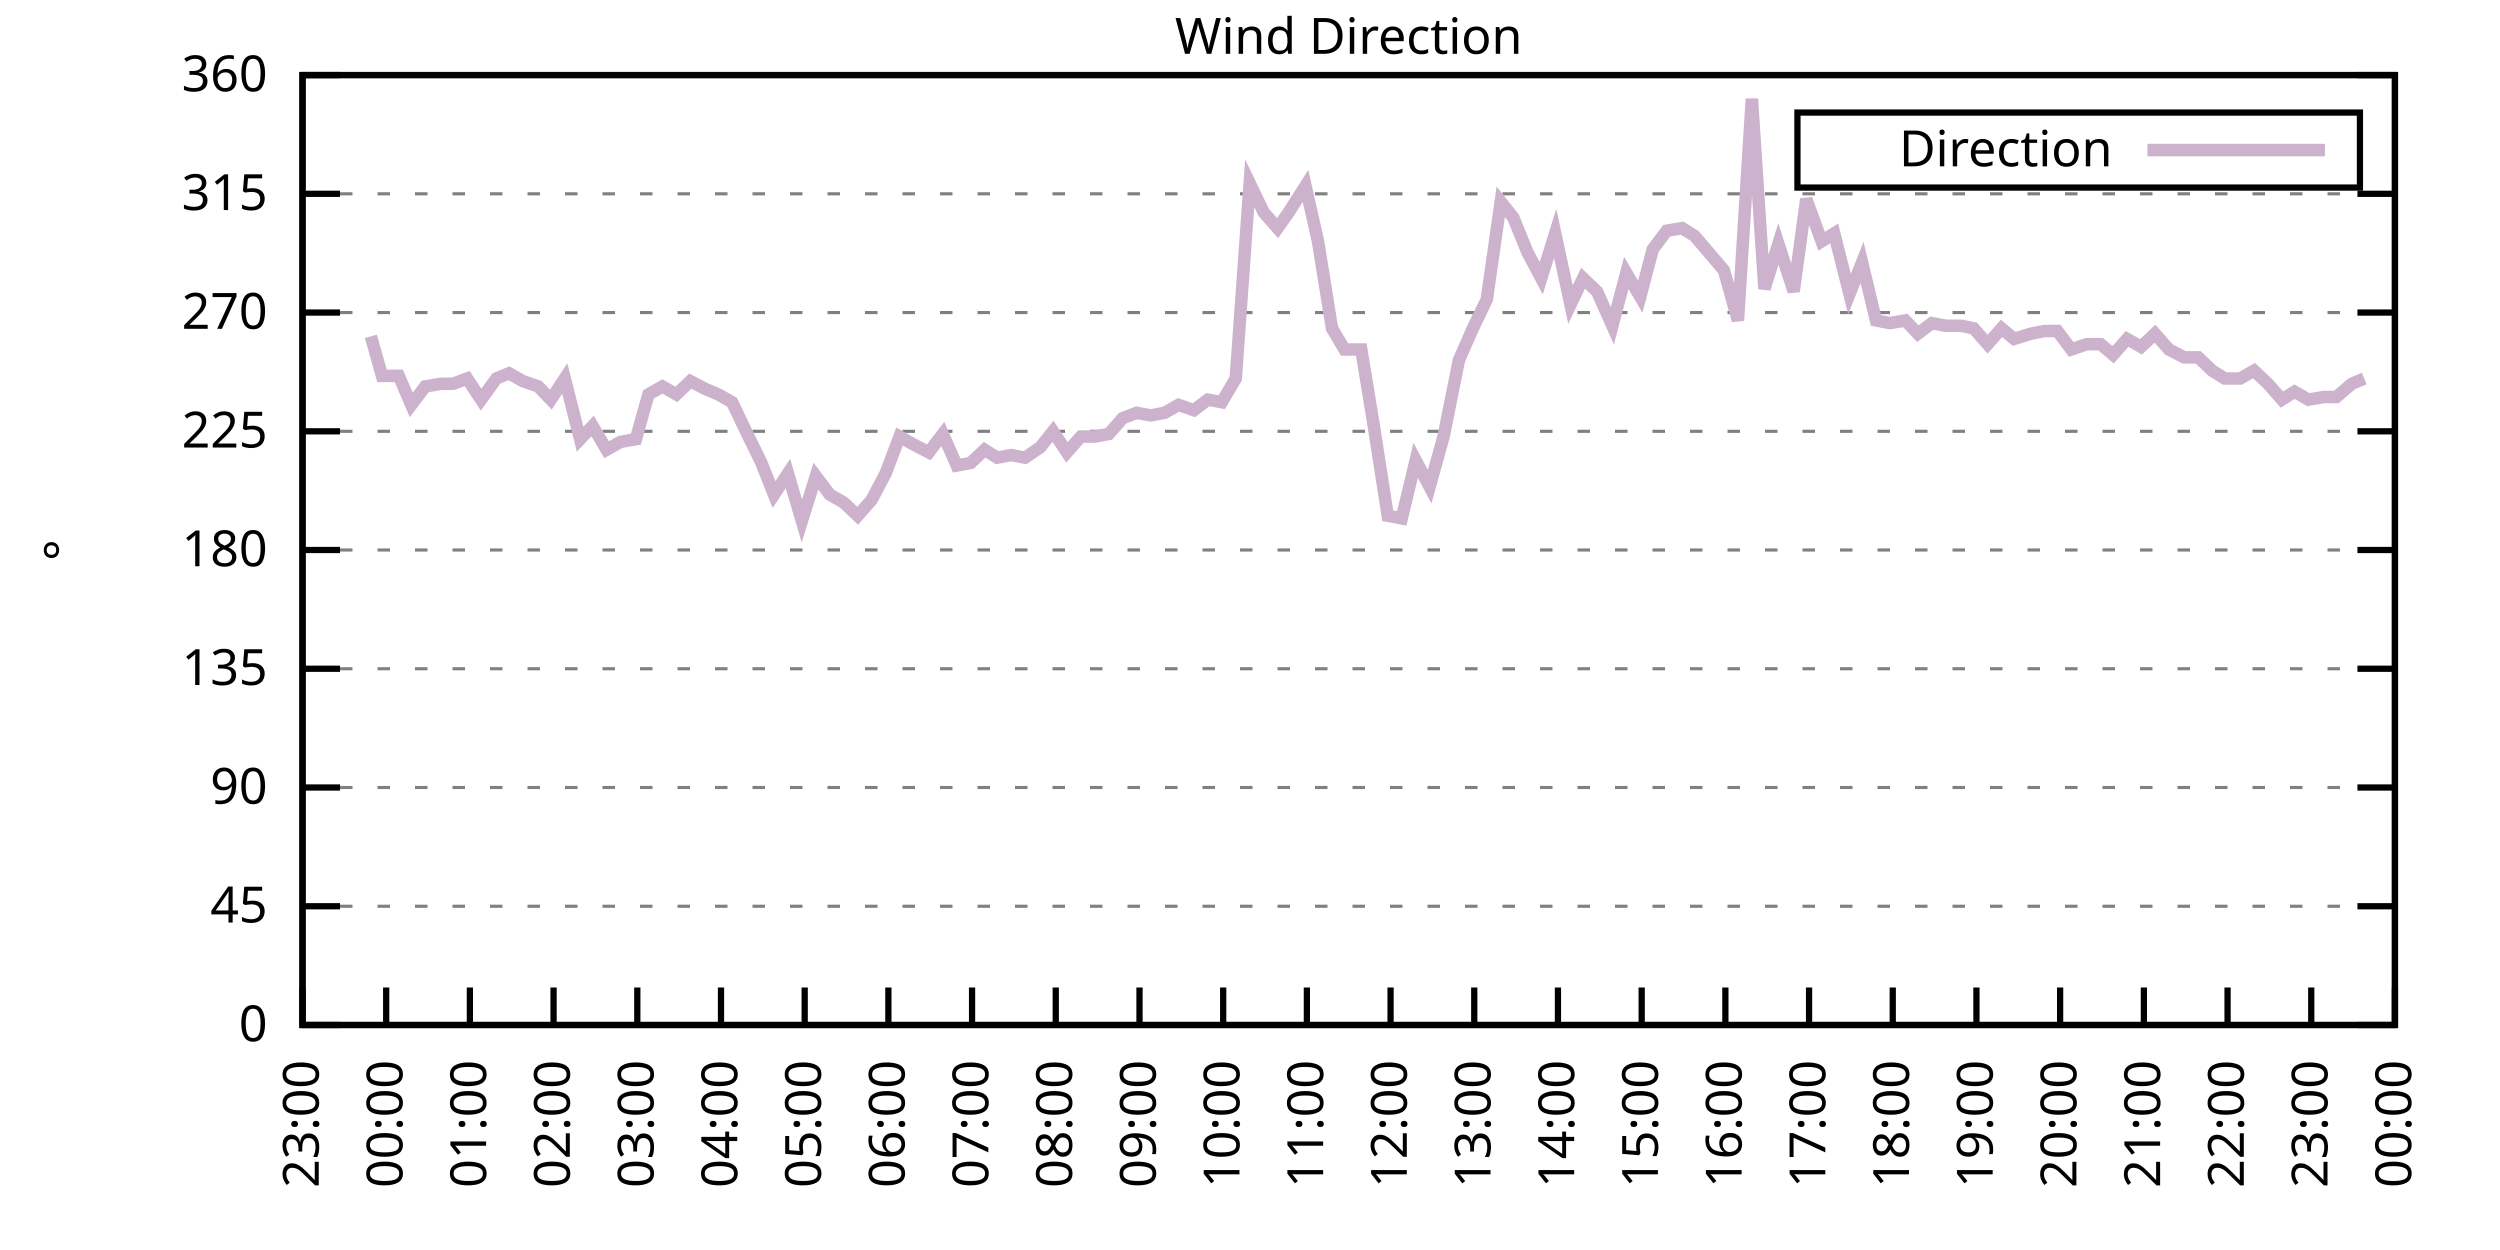
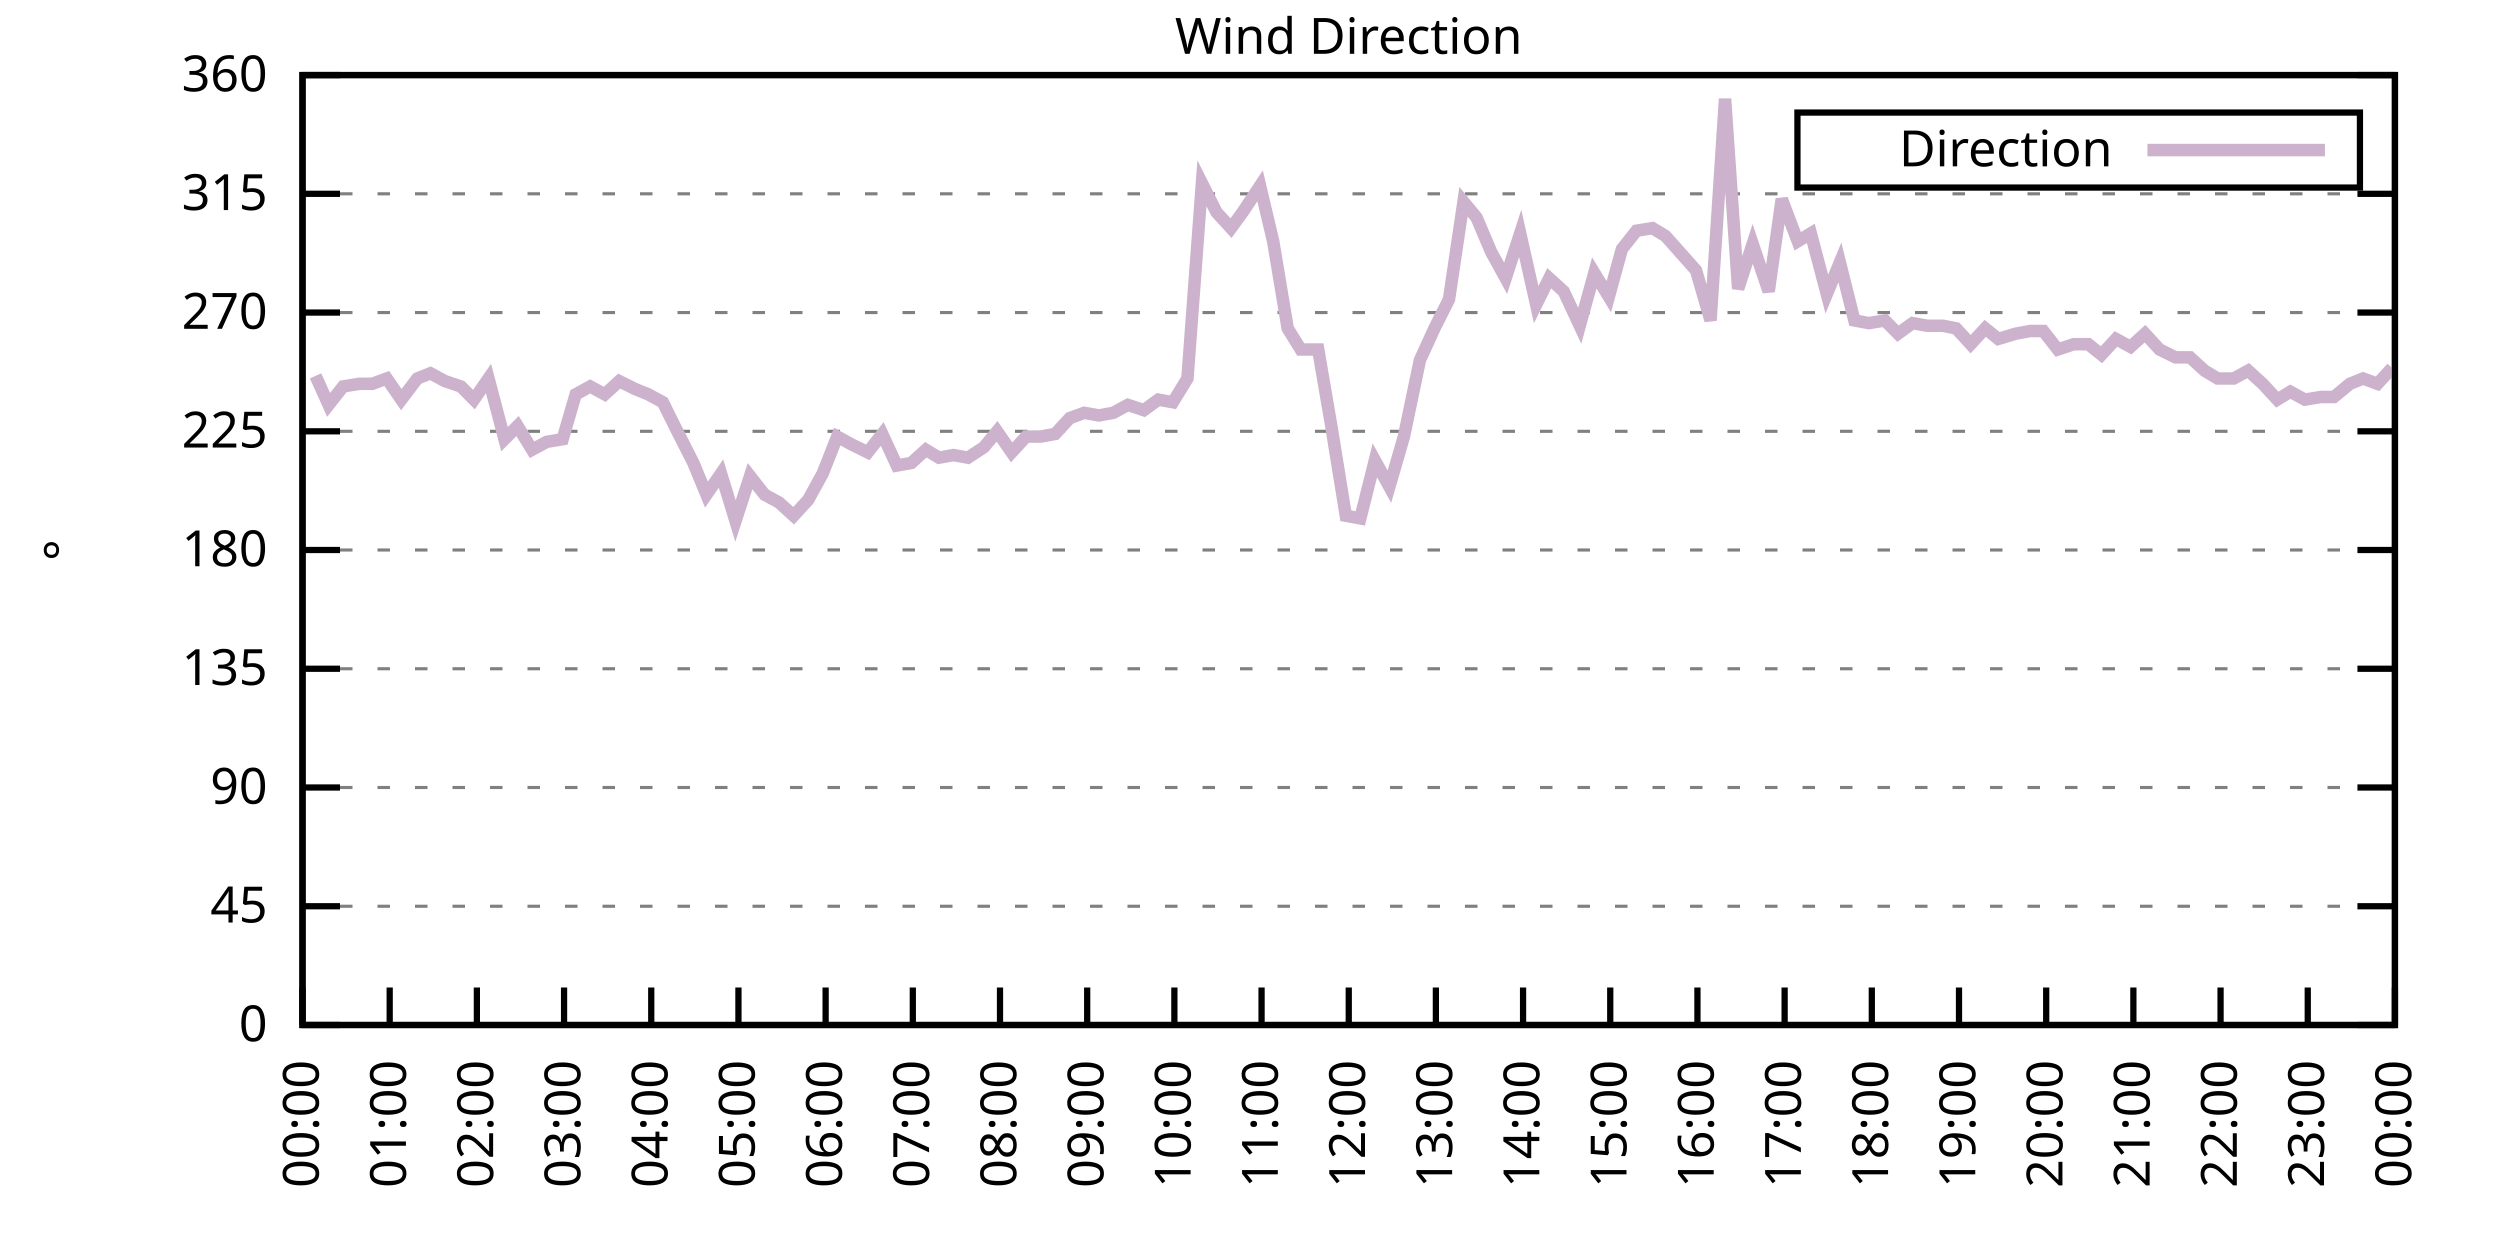
<svg xmlns="http://www.w3.org/2000/svg" xmlns:xlink="http://www.w3.org/1999/xlink" width="400" height="200" viewBox="0 0 400 200">
  <g id="gnuplot_canvas">
    <rect x="0" y="0" width="400" height="200" fill="none" />
    <defs>
      <circle id="gpDot" r="0.5" stroke-width="0.5" stroke="currentColor" />
      <path id="gpPt0" stroke-width="0.333" stroke="currentColor" d="M-1,0 h2 M0,-1 v2" />
      <path id="gpPt1" stroke-width="0.333" stroke="currentColor" d="M-1,-1 L1,1 M1,-1 L-1,1" />
      <path id="gpPt2" stroke-width="0.333" stroke="currentColor" d="M-1,0 L1,0 M0,-1 L0,1 M-1,-1 L1,1 M-1,1 L1,-1" />
      <rect id="gpPt3" stroke-width="0.333" stroke="currentColor" x="-1" y="-1" width="2" height="2" />
      <rect id="gpPt4" stroke-width="0.333" stroke="currentColor" fill="currentColor" x="-1" y="-1" width="2" height="2" />
      <circle id="gpPt5" stroke-width="0.333" stroke="currentColor" cx="0" cy="0" r="1" />
      <use xlink:href="#gpPt5" id="gpPt6" fill="currentColor" stroke="none" />
      <path id="gpPt7" stroke-width="0.333" stroke="currentColor" d="M0,-1.33 L-1.33,0.67 L1.33,0.67 z" />
      <use xlink:href="#gpPt7" id="gpPt8" fill="currentColor" stroke="none" />
      <use xlink:href="#gpPt7" id="gpPt9" stroke="currentColor" transform="rotate(180)" />
      <use xlink:href="#gpPt9" id="gpPt10" fill="currentColor" stroke="none" />
      <use xlink:href="#gpPt3" id="gpPt11" stroke="currentColor" transform="rotate(45)" />
      <use xlink:href="#gpPt11" id="gpPt12" fill="currentColor" stroke="none" />
      <path id="gpPt13" stroke-width="0.333" stroke="currentColor" d="M0,1.330 L1.265,0.411 L0.782,-1.067 L-0.782,-1.076 L-1.265,0.411 z" />
      <use xlink:href="#gpPt13" id="gpPt14" fill="currentColor" stroke="none" />
      <filter id="textbox" filterUnits="objectBoundingBox" x="0" y="0" height="1" width="1">
        <feFlood flood-color="white" flood-opacity="1" result="bgnd" />
        <feComposite in="SourceGraphic" in2="bgnd" operator="atop" />
      </filter>
      <filter id="greybox" filterUnits="objectBoundingBox" x="0" y="0" height="1" width="1">
        <feFlood flood-color="lightgrey" flood-opacity="1" result="grey" />
        <feComposite in="SourceGraphic" in2="grey" operator="atop" />
      </filter>
    </defs>
    <g fill="none" color="white" stroke="currentColor" stroke-width="1.00" stroke-linecap="butt" stroke-linejoin="miter">
</g>
    <g fill="none" color="black" stroke="currentColor" stroke-width="1.00" stroke-linecap="butt" stroke-linejoin="miter">
      <g stroke="none" shape-rendering="crispEdges">
        <polygon fill="rgb(255, 255, 255)" points="48.40,164.00 383.18,164.00 383.18,12.02 48.40,12.02 " />
      </g>
    </g>
    <g fill="none" color="black" stroke="currentColor" stroke-width="1.00" stroke-linecap="butt" stroke-linejoin="miter">
</g>
    <g fill="none" color="black" stroke="black" stroke-width="0.50" stroke-linecap="butt" stroke-linejoin="miter">
</g>
    <g fill="none" color="gray" stroke="currentColor" stroke-width="0.50" stroke-linecap="butt" stroke-linejoin="miter">
      <path stroke="gray" stroke-dasharray="2,4" class="gridline" d="M48.40,164.00 L383.19,164.00  " />
    </g>
    <g fill="none" color="gray" stroke="gray" stroke-width="1.00" stroke-linecap="butt" stroke-linejoin="miter">
</g>
    <g fill="none" color="black" stroke="currentColor" stroke-width="1.00" stroke-linecap="butt" stroke-linejoin="miter">
      <path stroke="black" d="M48.40,164.00 L54.40,164.00 M383.19,164.00 L377.19,164.00  " />
      <g transform="translate(42.80,166.60)" stroke="none" fill="black" font-family="Sans" font-size="8.00" text-anchor="end">
        <text>
          <tspan font-family="Sans"> 0</tspan>
        </text>
      </g>
    </g>
    <g fill="none" color="black" stroke="currentColor" stroke-width="1.00" stroke-linecap="butt" stroke-linejoin="miter">
</g>
    <g fill="none" color="black" stroke="black" stroke-width="0.50" stroke-linecap="butt" stroke-linejoin="miter">
</g>
    <g fill="none" color="gray" stroke="currentColor" stroke-width="0.50" stroke-linecap="butt" stroke-linejoin="miter">
      <path stroke="gray" stroke-dasharray="2,4" class="gridline" d="M48.40,145.00 L383.19,145.00  " />
    </g>
    <g fill="none" color="gray" stroke="gray" stroke-width="1.00" stroke-linecap="butt" stroke-linejoin="miter">
</g>
    <g fill="none" color="black" stroke="currentColor" stroke-width="1.00" stroke-linecap="butt" stroke-linejoin="miter">
      <path stroke="black" d="M48.40,145.00 L54.40,145.00 M383.19,145.00 L377.19,145.00  " />
      <g transform="translate(42.80,147.60)" stroke="none" fill="black" font-family="Sans" font-size="8.00" text-anchor="end">
        <text>
          <tspan font-family="Sans"> 45</tspan>
        </text>
      </g>
    </g>
    <g fill="none" color="black" stroke="currentColor" stroke-width="1.00" stroke-linecap="butt" stroke-linejoin="miter">
</g>
    <g fill="none" color="black" stroke="black" stroke-width="0.50" stroke-linecap="butt" stroke-linejoin="miter">
</g>
    <g fill="none" color="gray" stroke="currentColor" stroke-width="0.50" stroke-linecap="butt" stroke-linejoin="miter">
      <path stroke="gray" stroke-dasharray="2,4" class="gridline" d="M48.40,126.00 L383.19,126.00  " />
    </g>
    <g fill="none" color="gray" stroke="gray" stroke-width="1.00" stroke-linecap="butt" stroke-linejoin="miter">
</g>
    <g fill="none" color="black" stroke="currentColor" stroke-width="1.00" stroke-linecap="butt" stroke-linejoin="miter">
      <path stroke="black" d="M48.40,126.00 L54.40,126.00 M383.19,126.00 L377.19,126.00  " />
      <g transform="translate(42.80,128.60)" stroke="none" fill="black" font-family="Sans" font-size="8.00" text-anchor="end">
        <text>
          <tspan font-family="Sans"> 90</tspan>
        </text>
      </g>
    </g>
    <g fill="none" color="black" stroke="currentColor" stroke-width="1.00" stroke-linecap="butt" stroke-linejoin="miter">
</g>
    <g fill="none" color="black" stroke="black" stroke-width="0.50" stroke-linecap="butt" stroke-linejoin="miter">
</g>
    <g fill="none" color="gray" stroke="currentColor" stroke-width="0.50" stroke-linecap="butt" stroke-linejoin="miter">
      <path stroke="gray" stroke-dasharray="2,4" class="gridline" d="M48.40,107.00 L383.19,107.00  " />
    </g>
    <g fill="none" color="gray" stroke="gray" stroke-width="1.00" stroke-linecap="butt" stroke-linejoin="miter">
</g>
    <g fill="none" color="black" stroke="currentColor" stroke-width="1.00" stroke-linecap="butt" stroke-linejoin="miter">
      <path stroke="black" d="M48.40,107.00 L54.40,107.00 M383.19,107.00 L377.19,107.00  " />
      <g transform="translate(42.80,109.60)" stroke="none" fill="black" font-family="Sans" font-size="8.00" text-anchor="end">
        <text>
          <tspan font-family="Sans"> 135</tspan>
        </text>
      </g>
    </g>
    <g fill="none" color="black" stroke="currentColor" stroke-width="1.00" stroke-linecap="butt" stroke-linejoin="miter">
</g>
    <g fill="none" color="black" stroke="black" stroke-width="0.50" stroke-linecap="butt" stroke-linejoin="miter">
</g>
    <g fill="none" color="gray" stroke="currentColor" stroke-width="0.50" stroke-linecap="butt" stroke-linejoin="miter">
      <path stroke="gray" stroke-dasharray="2,4" class="gridline" d="M48.40,88.00 L383.19,88.00  " />
    </g>
    <g fill="none" color="gray" stroke="gray" stroke-width="1.00" stroke-linecap="butt" stroke-linejoin="miter">
</g>
    <g fill="none" color="black" stroke="currentColor" stroke-width="1.00" stroke-linecap="butt" stroke-linejoin="miter">
      <path stroke="black" d="M48.40,88.00 L54.40,88.00 M383.19,88.00 L377.19,88.00  " />
      <g transform="translate(42.80,90.60)" stroke="none" fill="black" font-family="Sans" font-size="8.00" text-anchor="end">
        <text>
          <tspan font-family="Sans"> 180</tspan>
        </text>
      </g>
    </g>
    <g fill="none" color="black" stroke="currentColor" stroke-width="1.00" stroke-linecap="butt" stroke-linejoin="miter">
</g>
    <g fill="none" color="black" stroke="black" stroke-width="0.50" stroke-linecap="butt" stroke-linejoin="miter">
</g>
    <g fill="none" color="gray" stroke="currentColor" stroke-width="0.50" stroke-linecap="butt" stroke-linejoin="miter">
      <path stroke="gray" stroke-dasharray="2,4" class="gridline" d="M48.40,69.01 L383.19,69.01  " />
    </g>
    <g fill="none" color="gray" stroke="gray" stroke-width="1.00" stroke-linecap="butt" stroke-linejoin="miter">
</g>
    <g fill="none" color="black" stroke="currentColor" stroke-width="1.00" stroke-linecap="butt" stroke-linejoin="miter">
      <path stroke="black" d="M48.40,69.01 L54.40,69.01 M383.19,69.01 L377.19,69.01  " />
      <g transform="translate(42.80,71.61)" stroke="none" fill="black" font-family="Sans" font-size="8.00" text-anchor="end">
        <text>
          <tspan font-family="Sans"> 225</tspan>
        </text>
      </g>
    </g>
    <g fill="none" color="black" stroke="currentColor" stroke-width="1.00" stroke-linecap="butt" stroke-linejoin="miter">
</g>
    <g fill="none" color="black" stroke="black" stroke-width="0.50" stroke-linecap="butt" stroke-linejoin="miter">
</g>
    <g fill="none" color="gray" stroke="currentColor" stroke-width="0.50" stroke-linecap="butt" stroke-linejoin="miter">
      <path stroke="gray" stroke-dasharray="2,4" class="gridline" d="M48.40,50.01 L383.19,50.01  " />
    </g>
    <g fill="none" color="gray" stroke="gray" stroke-width="1.00" stroke-linecap="butt" stroke-linejoin="miter">
</g>
    <g fill="none" color="black" stroke="currentColor" stroke-width="1.00" stroke-linecap="butt" stroke-linejoin="miter">
      <path stroke="black" d="M48.40,50.01 L54.40,50.01 M383.19,50.01 L377.19,50.01  " />
      <g transform="translate(42.80,52.61)" stroke="none" fill="black" font-family="Sans" font-size="8.00" text-anchor="end">
        <text>
          <tspan font-family="Sans"> 270</tspan>
        </text>
      </g>
    </g>
    <g fill="none" color="black" stroke="currentColor" stroke-width="1.00" stroke-linecap="butt" stroke-linejoin="miter">
</g>
    <g fill="none" color="black" stroke="black" stroke-width="0.50" stroke-linecap="butt" stroke-linejoin="miter">
</g>
    <g fill="none" color="gray" stroke="currentColor" stroke-width="0.50" stroke-linecap="butt" stroke-linejoin="miter">
      <path stroke="gray" stroke-dasharray="2,4" class="gridline" d="M48.40,31.01 L383.19,31.01  " />
    </g>
    <g fill="none" color="gray" stroke="gray" stroke-width="1.00" stroke-linecap="butt" stroke-linejoin="miter">
</g>
    <g fill="none" color="black" stroke="currentColor" stroke-width="1.00" stroke-linecap="butt" stroke-linejoin="miter">
      <path stroke="black" d="M48.40,31.01 L54.40,31.01 M383.19,31.01 L377.19,31.01  " />
      <g transform="translate(42.80,33.61)" stroke="none" fill="black" font-family="Sans" font-size="8.00" text-anchor="end">
        <text>
          <tspan font-family="Sans"> 315</tspan>
        </text>
      </g>
    </g>
    <g fill="none" color="black" stroke="currentColor" stroke-width="1.00" stroke-linecap="butt" stroke-linejoin="miter">
</g>
    <g fill="none" color="black" stroke="black" stroke-width="0.50" stroke-linecap="butt" stroke-linejoin="miter">
</g>
    <g fill="none" color="gray" stroke="currentColor" stroke-width="0.50" stroke-linecap="butt" stroke-linejoin="miter">
      <path stroke="gray" stroke-dasharray="2,4" class="gridline" d="M48.40,12.01 L383.19,12.01  " />
    </g>
    <g fill="none" color="gray" stroke="gray" stroke-width="1.00" stroke-linecap="butt" stroke-linejoin="miter">
</g>
    <g fill="none" color="black" stroke="currentColor" stroke-width="1.00" stroke-linecap="butt" stroke-linejoin="miter">
      <path stroke="black" d="M48.40,12.01 L54.40,12.01 M383.19,12.01 L377.19,12.01  " />
      <g transform="translate(42.80,14.61)" stroke="none" fill="black" font-family="Sans" font-size="8.00" text-anchor="end">
        <text>
          <tspan font-family="Sans"> 360</tspan>
        </text>
      </g>
    </g>
    <g fill="none" color="black" stroke="currentColor" stroke-width="1.00" stroke-linecap="butt" stroke-linejoin="miter">
      <path stroke="black" d="M48.40,164.00 L48.40,158.00  " />
      <g transform="translate(51.00,169.60) rotate(270.00)" stroke="none" fill="black" font-family="Sans" font-size="8.00" text-anchor="end">
        <text>
-           <tspan font-family="Sans">23:00</tspan>
-         </text>
-       </g>
-     </g>
-     <g fill="none" color="black" stroke="currentColor" stroke-width="1.00" stroke-linecap="butt" stroke-linejoin="miter">
-       <path stroke="black" d="M61.79,164.00 L61.79,158.00  " />
-       <g transform="translate(64.39,169.60) rotate(270.00)" stroke="none" fill="black" font-family="Sans" font-size="8.00" text-anchor="end">
-         <text>
          <tspan font-family="Sans">00:00</tspan>
        </text>
      </g>
    </g>
    <g fill="none" color="black" stroke="currentColor" stroke-width="1.00" stroke-linecap="butt" stroke-linejoin="miter">
-       <path stroke="black" d="M75.18,164.00 L75.18,158.00  " />
-       <g transform="translate(77.78,169.60) rotate(270.00)" stroke="none" fill="black" font-family="Sans" font-size="8.00" text-anchor="end">
+       <path stroke="black" d="M62.35,164.00 L62.35,158.00  " />
+       <g transform="translate(64.95,169.60) rotate(270.00)" stroke="none" fill="black" font-family="Sans" font-size="8.00" text-anchor="end">
        <text>
          <tspan font-family="Sans">01:00</tspan>
        </text>
      </g>
    </g>
    <g fill="none" color="black" stroke="currentColor" stroke-width="1.00" stroke-linecap="butt" stroke-linejoin="miter">
-       <path stroke="black" d="M88.57,164.00 L88.57,158.00  " />
-       <g transform="translate(91.17,169.60) rotate(270.00)" stroke="none" fill="black" font-family="Sans" font-size="8.00" text-anchor="end">
+       <path stroke="black" d="M76.30,164.00 L76.30,158.00  " />
+       <g transform="translate(78.90,169.60) rotate(270.00)" stroke="none" fill="black" font-family="Sans" font-size="8.00" text-anchor="end">
        <text>
          <tspan font-family="Sans">02:00</tspan>
        </text>
      </g>
    </g>
    <g fill="none" color="black" stroke="currentColor" stroke-width="1.00" stroke-linecap="butt" stroke-linejoin="miter">
-       <path stroke="black" d="M101.97,164.00 L101.97,158.00  " />
-       <g transform="translate(104.57,169.60) rotate(270.00)" stroke="none" fill="black" font-family="Sans" font-size="8.00" text-anchor="end">
+       <path stroke="black" d="M90.25,164.00 L90.25,158.00  " />
+       <g transform="translate(92.85,169.60) rotate(270.00)" stroke="none" fill="black" font-family="Sans" font-size="8.00" text-anchor="end">
        <text>
          <tspan font-family="Sans">03:00</tspan>
        </text>
      </g>
    </g>
    <g fill="none" color="black" stroke="currentColor" stroke-width="1.00" stroke-linecap="butt" stroke-linejoin="miter">
-       <path stroke="black" d="M115.36,164.00 L115.36,158.00  " />
-       <g transform="translate(117.96,169.60) rotate(270.00)" stroke="none" fill="black" font-family="Sans" font-size="8.00" text-anchor="end">
+       <path stroke="black" d="M104.20,164.00 L104.20,158.00  " />
+       <g transform="translate(106.80,169.60) rotate(270.00)" stroke="none" fill="black" font-family="Sans" font-size="8.00" text-anchor="end">
        <text>
          <tspan font-family="Sans">04:00</tspan>
        </text>
      </g>
    </g>
    <g fill="none" color="black" stroke="currentColor" stroke-width="1.00" stroke-linecap="butt" stroke-linejoin="miter">
-       <path stroke="black" d="M128.75,164.00 L128.75,158.00  " />
-       <g transform="translate(131.35,169.60) rotate(270.00)" stroke="none" fill="black" font-family="Sans" font-size="8.00" text-anchor="end">
+       <path stroke="black" d="M118.15,164.00 L118.15,158.00  " />
+       <g transform="translate(120.75,169.60) rotate(270.00)" stroke="none" fill="black" font-family="Sans" font-size="8.00" text-anchor="end">
        <text>
          <tspan font-family="Sans">05:00</tspan>
        </text>
      </g>
    </g>
    <g fill="none" color="black" stroke="currentColor" stroke-width="1.00" stroke-linecap="butt" stroke-linejoin="miter">
-       <path stroke="black" d="M142.14,164.00 L142.14,158.00  " />
-       <g transform="translate(144.74,169.60) rotate(270.00)" stroke="none" fill="black" font-family="Sans" font-size="8.00" text-anchor="end">
+       <path stroke="black" d="M132.10,164.00 L132.10,158.00  " />
+       <g transform="translate(134.70,169.60) rotate(270.00)" stroke="none" fill="black" font-family="Sans" font-size="8.00" text-anchor="end">
        <text>
          <tspan font-family="Sans">06:00</tspan>
        </text>
      </g>
    </g>
    <g fill="none" color="black" stroke="currentColor" stroke-width="1.00" stroke-linecap="butt" stroke-linejoin="miter">
-       <path stroke="black" d="M155.53,164.00 L155.53,158.00  " />
-       <g transform="translate(158.13,169.60) rotate(270.00)" stroke="none" fill="black" font-family="Sans" font-size="8.00" text-anchor="end">
+       <path stroke="black" d="M146.05,164.00 L146.05,158.00  " />
+       <g transform="translate(148.65,169.60) rotate(270.00)" stroke="none" fill="black" font-family="Sans" font-size="8.00" text-anchor="end">
        <text>
          <tspan font-family="Sans">07:00</tspan>
        </text>
      </g>
    </g>
    <g fill="none" color="black" stroke="currentColor" stroke-width="1.00" stroke-linecap="butt" stroke-linejoin="miter">
-       <path stroke="black" d="M168.92,164.00 L168.92,158.00  " />
-       <g transform="translate(171.52,169.60) rotate(270.00)" stroke="none" fill="black" font-family="Sans" font-size="8.00" text-anchor="end">
+       <path stroke="black" d="M160.00,164.00 L160.00,158.00  " />
+       <g transform="translate(162.60,169.60) rotate(270.00)" stroke="none" fill="black" font-family="Sans" font-size="8.00" text-anchor="end">
        <text>
          <tspan font-family="Sans">08:00</tspan>
        </text>
      </g>
    </g>
    <g fill="none" color="black" stroke="currentColor" stroke-width="1.00" stroke-linecap="butt" stroke-linejoin="miter">
-       <path stroke="black" d="M182.32,164.00 L182.32,158.00  " />
-       <g transform="translate(184.92,169.60) rotate(270.00)" stroke="none" fill="black" font-family="Sans" font-size="8.00" text-anchor="end">
+       <path stroke="black" d="M173.95,164.00 L173.95,158.00  " />
+       <g transform="translate(176.55,169.60) rotate(270.00)" stroke="none" fill="black" font-family="Sans" font-size="8.00" text-anchor="end">
        <text>
          <tspan font-family="Sans">09:00</tspan>
        </text>
      </g>
    </g>
    <g fill="none" color="black" stroke="currentColor" stroke-width="1.00" stroke-linecap="butt" stroke-linejoin="miter">
-       <path stroke="black" d="M195.71,164.00 L195.71,158.00  " />
-       <g transform="translate(198.31,169.60) rotate(270.00)" stroke="none" fill="black" font-family="Sans" font-size="8.00" text-anchor="end">
+       <path stroke="black" d="M187.90,164.00 L187.90,158.00  " />
+       <g transform="translate(190.50,169.60) rotate(270.00)" stroke="none" fill="black" font-family="Sans" font-size="8.00" text-anchor="end">
        <text>
          <tspan font-family="Sans">10:00</tspan>
        </text>
      </g>
    </g>
    <g fill="none" color="black" stroke="currentColor" stroke-width="1.00" stroke-linecap="butt" stroke-linejoin="miter">
-       <path stroke="black" d="M209.10,164.00 L209.10,158.00  " />
-       <g transform="translate(211.70,169.60) rotate(270.00)" stroke="none" fill="black" font-family="Sans" font-size="8.00" text-anchor="end">
+       <path stroke="black" d="M201.85,164.00 L201.85,158.00  " />
+       <g transform="translate(204.45,169.60) rotate(270.00)" stroke="none" fill="black" font-family="Sans" font-size="8.00" text-anchor="end">
        <text>
          <tspan font-family="Sans">11:00</tspan>
        </text>
      </g>
    </g>
    <g fill="none" color="black" stroke="currentColor" stroke-width="1.00" stroke-linecap="butt" stroke-linejoin="miter">
-       <path stroke="black" d="M222.49,164.00 L222.49,158.00  " />
-       <g transform="translate(225.09,169.60) rotate(270.00)" stroke="none" fill="black" font-family="Sans" font-size="8.00" text-anchor="end">
+       <path stroke="black" d="M215.80,164.00 L215.80,158.00  " />
+       <g transform="translate(218.40,169.60) rotate(270.00)" stroke="none" fill="black" font-family="Sans" font-size="8.00" text-anchor="end">
        <text>
          <tspan font-family="Sans">12:00</tspan>
        </text>
      </g>
    </g>
    <g fill="none" color="black" stroke="currentColor" stroke-width="1.00" stroke-linecap="butt" stroke-linejoin="miter">
-       <path stroke="black" d="M235.88,164.00 L235.88,158.00  " />
-       <g transform="translate(238.48,169.60) rotate(270.00)" stroke="none" fill="black" font-family="Sans" font-size="8.00" text-anchor="end">
+       <path stroke="black" d="M229.74,164.00 L229.74,158.00  " />
+       <g transform="translate(232.34,169.60) rotate(270.00)" stroke="none" fill="black" font-family="Sans" font-size="8.00" text-anchor="end">
        <text>
          <tspan font-family="Sans">13:00</tspan>
        </text>
      </g>
    </g>
    <g fill="none" color="black" stroke="currentColor" stroke-width="1.00" stroke-linecap="butt" stroke-linejoin="miter">
-       <path stroke="black" d="M249.27,164.00 L249.27,158.00  " />
-       <g transform="translate(251.87,169.60) rotate(270.00)" stroke="none" fill="black" font-family="Sans" font-size="8.00" text-anchor="end">
+       <path stroke="black" d="M243.69,164.00 L243.69,158.00  " />
+       <g transform="translate(246.29,169.60) rotate(270.00)" stroke="none" fill="black" font-family="Sans" font-size="8.00" text-anchor="end">
        <text>
          <tspan font-family="Sans">14:00</tspan>
        </text>
      </g>
    </g>
    <g fill="none" color="black" stroke="currentColor" stroke-width="1.00" stroke-linecap="butt" stroke-linejoin="miter">
-       <path stroke="black" d="M262.67,164.00 L262.67,158.00  " />
-       <g transform="translate(265.27,169.60) rotate(270.00)" stroke="none" fill="black" font-family="Sans" font-size="8.00" text-anchor="end">
+       <path stroke="black" d="M257.64,164.00 L257.64,158.00  " />
+       <g transform="translate(260.24,169.60) rotate(270.00)" stroke="none" fill="black" font-family="Sans" font-size="8.00" text-anchor="end">
        <text>
          <tspan font-family="Sans">15:00</tspan>
        </text>
      </g>
    </g>
    <g fill="none" color="black" stroke="currentColor" stroke-width="1.00" stroke-linecap="butt" stroke-linejoin="miter">
-       <path stroke="black" d="M276.06,164.00 L276.06,158.00  " />
-       <g transform="translate(278.66,169.60) rotate(270.00)" stroke="none" fill="black" font-family="Sans" font-size="8.00" text-anchor="end">
+       <path stroke="black" d="M271.59,164.00 L271.59,158.00  " />
+       <g transform="translate(274.19,169.60) rotate(270.00)" stroke="none" fill="black" font-family="Sans" font-size="8.00" text-anchor="end">
        <text>
          <tspan font-family="Sans">16:00</tspan>
        </text>
      </g>
    </g>
    <g fill="none" color="black" stroke="currentColor" stroke-width="1.00" stroke-linecap="butt" stroke-linejoin="miter">
-       <path stroke="black" d="M289.45,164.00 L289.45,158.00  " />
-       <g transform="translate(292.05,169.60) rotate(270.00)" stroke="none" fill="black" font-family="Sans" font-size="8.00" text-anchor="end">
+       <path stroke="black" d="M285.54,164.00 L285.54,158.00  " />
+       <g transform="translate(288.14,169.60) rotate(270.00)" stroke="none" fill="black" font-family="Sans" font-size="8.00" text-anchor="end">
        <text>
          <tspan font-family="Sans">17:00</tspan>
        </text>
      </g>
    </g>
    <g fill="none" color="black" stroke="currentColor" stroke-width="1.00" stroke-linecap="butt" stroke-linejoin="miter">
-       <path stroke="black" d="M302.84,164.00 L302.84,158.00  " />
-       <g transform="translate(305.44,169.60) rotate(270.00)" stroke="none" fill="black" font-family="Sans" font-size="8.00" text-anchor="end">
+       <path stroke="black" d="M299.49,164.00 L299.49,158.00  " />
+       <g transform="translate(302.09,169.60) rotate(270.00)" stroke="none" fill="black" font-family="Sans" font-size="8.00" text-anchor="end">
        <text>
          <tspan font-family="Sans">18:00</tspan>
        </text>
      </g>
    </g>
    <g fill="none" color="black" stroke="currentColor" stroke-width="1.00" stroke-linecap="butt" stroke-linejoin="miter">
-       <path stroke="black" d="M316.23,164.00 L316.23,158.00  " />
-       <g transform="translate(318.83,169.60) rotate(270.00)" stroke="none" fill="black" font-family="Sans" font-size="8.00" text-anchor="end">
+       <path stroke="black" d="M313.44,164.00 L313.44,158.00  " />
+       <g transform="translate(316.04,169.60) rotate(270.00)" stroke="none" fill="black" font-family="Sans" font-size="8.00" text-anchor="end">
        <text>
          <tspan font-family="Sans">19:00</tspan>
        </text>
      </g>
    </g>
    <g fill="none" color="black" stroke="currentColor" stroke-width="1.00" stroke-linecap="butt" stroke-linejoin="miter">
-       <path stroke="black" d="M329.62,164.00 L329.62,158.00  " />
-       <g transform="translate(332.22,169.60) rotate(270.00)" stroke="none" fill="black" font-family="Sans" font-size="8.00" text-anchor="end">
+       <path stroke="black" d="M327.39,164.00 L327.39,158.00  " />
+       <g transform="translate(329.99,169.60) rotate(270.00)" stroke="none" fill="black" font-family="Sans" font-size="8.00" text-anchor="end">
        <text>
          <tspan font-family="Sans">20:00</tspan>
        </text>
      </g>
    </g>
    <g fill="none" color="black" stroke="currentColor" stroke-width="1.00" stroke-linecap="butt" stroke-linejoin="miter">
-       <path stroke="black" d="M343.02,164.00 L343.02,158.00  " />
-       <g transform="translate(345.62,169.60) rotate(270.00)" stroke="none" fill="black" font-family="Sans" font-size="8.00" text-anchor="end">
+       <path stroke="black" d="M341.34,164.00 L341.34,158.00  " />
+       <g transform="translate(343.94,169.60) rotate(270.00)" stroke="none" fill="black" font-family="Sans" font-size="8.00" text-anchor="end">
        <text>
          <tspan font-family="Sans">21:00</tspan>
        </text>
      </g>
    </g>
    <g fill="none" color="black" stroke="currentColor" stroke-width="1.00" stroke-linecap="butt" stroke-linejoin="miter">
-       <path stroke="black" d="M356.41,164.00 L356.41,158.00  " />
-       <g transform="translate(359.01,169.60) rotate(270.00)" stroke="none" fill="black" font-family="Sans" font-size="8.00" text-anchor="end">
+       <path stroke="black" d="M355.29,164.00 L355.29,158.00  " />
+       <g transform="translate(357.89,169.60) rotate(270.00)" stroke="none" fill="black" font-family="Sans" font-size="8.00" text-anchor="end">
        <text>
          <tspan font-family="Sans">22:00</tspan>
        </text>
      </g>
    </g>
    <g fill="none" color="black" stroke="currentColor" stroke-width="1.00" stroke-linecap="butt" stroke-linejoin="miter">
-       <path stroke="black" d="M369.80,164.00 L369.80,158.00  " />
-       <g transform="translate(372.40,169.60) rotate(270.00)" stroke="none" fill="black" font-family="Sans" font-size="8.00" text-anchor="end">
+       <path stroke="black" d="M369.24,164.00 L369.24,158.00  " />
+       <g transform="translate(371.84,169.60) rotate(270.00)" stroke="none" fill="black" font-family="Sans" font-size="8.00" text-anchor="end">
        <text>
          <tspan font-family="Sans">23:00</tspan>
        </text>
      </g>
    </g>
    <g fill="none" color="black" stroke="currentColor" stroke-width="1.00" stroke-linecap="butt" stroke-linejoin="miter">
      <path stroke="black" d="M383.19,164.00 L383.19,158.00  " />
      <g transform="translate(385.79,169.60) rotate(270.00)" stroke="none" fill="black" font-family="Sans" font-size="8.00" text-anchor="end">
        <text>
          <tspan font-family="Sans">00:00</tspan>
        </text>
      </g>
    </g>
    <g fill="none" color="black" stroke="currentColor" stroke-width="1.00" stroke-linecap="butt" stroke-linejoin="miter">
</g>
    <g fill="none" color="black" stroke="currentColor" stroke-width="1.00" stroke-linecap="butt" stroke-linejoin="miter">
      <path stroke="black" d="M48.40,12.01 L48.40,164.00 L383.19,164.00 L383.19,12.01 L48.40,12.01 Z  " />
    </g>
    <g fill="none" color="black" stroke="currentColor" stroke-width="1.00" stroke-linecap="butt" stroke-linejoin="miter">
</g>
    <g fill="none" color="black" stroke="currentColor" stroke-width="1.00" stroke-linecap="butt" stroke-linejoin="miter">
      <path stroke="black" d="M287.59,30.01 L287.59,18.01 L377.59,18.01 L377.59,30.01 L287.59,30.01 Z  " />
    </g>
    <g id="Wind_direction_plot_1">
      <g fill="none" color="white" stroke="black" stroke-width="2.00" stroke-linecap="butt" stroke-linejoin="miter">
</g>
      <g fill="none" color="black" stroke="currentColor" stroke-width="2.00" stroke-linecap="butt" stroke-linejoin="miter">
        <g transform="translate(337.99,26.61)" stroke="none" fill="black" font-family="Sans" font-size="8.00" text-anchor="end">
          <text>
            <tspan font-family="Sans">Direction</tspan>
          </text>
        </g>
      </g>
      <g fill="none" color="black" stroke="currentColor" stroke-width="2.00" stroke-linecap="butt" stroke-linejoin="miter">
-         <path stroke="rgb(204, 178, 204)" d="M343.59,24.01 L371.99,24.01 M59.34,53.81 L61.12,60.14 L63.80,60.14 L65.81,64.78 L68.04,61.83 L70.50,61.41   L72.50,61.41 L74.74,60.56 L76.97,63.94 L79.42,60.56 L81.43,59.72 L83.66,60.98 L86.12,61.83 L88.13,63.94   L90.36,60.56 L92.82,70.27 L94.82,68.16 L97.06,71.96 L99.29,70.70 L101.74,70.27 L103.75,63.10 L105.98,61.83   L108.22,63.10 L110.45,60.98 L112.90,62.25 L114.91,63.10 L117.14,64.36 L119.15,68.58 L121.83,74.07 L123.84,79.14   L126.07,75.76 L128.30,83.36 L130.54,76.18 L132.77,79.14 L135.00,80.41 L137.23,82.52 L139.46,79.98 L141.69,75.76   L143.93,69.85 L146.16,71.12 L148.61,72.38 L150.85,69.43 L153.08,74.49 L155.31,74.07 L157.54,71.96 L159.55,73.23   L161.78,72.81 L164.01,73.23 L166.47,71.54 L168.48,69.01 L170.71,72.38 L172.94,69.85 L175.17,69.85 L177.41,69.43   L179.64,66.90 L181.87,66.05 L184.10,66.47 L186.33,66.05 L188.57,64.78 L191.02,65.63 L193.25,63.94 L195.48,64.36   L197.72,60.56 L199.95,29.32 L202.18,33.96 L204.41,36.50 L206.20,33.96 L208.88,29.74 L210.88,38.61 L213.12,52.54   L215.13,55.92 L217.80,55.92 L219.81,68.16 L222.04,82.52 L224.28,82.94 L226.51,73.65 L228.74,77.87 L230.97,69.85   L233.43,57.61 L235.66,52.54 L237.89,47.90 L240.12,32.28 L242.13,34.81 L244.36,40.30 L246.60,44.52 L248.83,37.34   L251.28,48.74 L253.29,44.52 L255.52,46.63 L257.98,52.12 L260.21,43.67 L262.44,47.47 L264.45,39.87 L266.68,36.92   L269.14,36.50 L271.15,37.76 L275.83,43.25 L278.07,51.27 L280.30,15.81 L282.31,46.21 L284.54,39.03 L286.99,46.63   L289.00,31.85 L291.46,38.61 L293.47,37.34 L295.92,47.05 L297.93,41.99 L300.16,51.27 L302.39,51.70 L304.85,51.27   L306.86,53.39 L309.09,51.70 L311.32,52.12 L313.78,52.12 L315.79,52.54 L318.02,55.07 L320.25,52.54 L322.26,54.23   L324.94,53.39 L327.17,52.96 L329.18,52.96 L331.41,55.92 L333.86,55.07 L336.10,55.07 L338.10,56.76 L340.34,54.23   L342.57,55.50 L344.80,53.39 L347.03,55.92 L349.49,57.18 L351.72,57.18 L353.95,59.30 L355.96,60.56 L358.42,60.56   L360.65,59.30 L362.88,61.41 L365.11,63.94 L367.12,62.67 L369.35,63.94 L371.81,63.52 L373.82,63.52 L376.27,61.41   L378.28,60.56  " />
+         <path stroke="rgb(204, 178, 204)" d="M343.59,24.01 L371.99,24.01 M50.49,60.14 L52.58,64.78 L54.91,61.83 L57.47,61.41 L59.56,61.41 L61.88,60.56   L64.21,63.94 L66.77,60.56 L68.86,59.72 L71.18,60.98 L73.74,61.83 L75.83,63.94 L78.16,60.56 L80.72,70.27   L82.81,68.16 L85.13,71.96 L87.46,70.70 L90.02,70.27 L92.11,63.10 L94.43,61.83 L96.76,63.10 L99.08,60.98   L101.64,62.25 L103.73,63.10 L106.06,64.36 L108.15,68.58 L110.94,74.07 L113.03,79.14 L115.36,75.76 L117.68,83.36   L120.01,76.18 L122.33,79.14 L124.66,80.41 L126.98,82.52 L129.31,79.98 L131.63,75.76 L133.96,69.85 L136.28,71.12   L138.84,72.38 L141.16,69.43 L143.49,74.49 L145.81,74.07 L148.14,71.96 L150.23,73.23 L152.56,72.81 L154.88,73.23   L157.44,71.54 L159.53,69.01 L161.86,72.38 L164.18,69.85 L166.51,69.85 L168.83,69.43 L171.16,66.90 L173.48,66.05   L175.81,66.47 L178.13,66.05 L180.46,64.78 L183.01,65.63 L185.34,63.94 L187.66,64.36 L189.99,60.56 L192.31,29.32   L194.64,33.96 L196.96,36.50 L198.82,33.96 L201.61,29.74 L203.71,38.61 L206.03,52.54 L208.12,55.92 L210.91,55.92   L213.01,68.16 L215.33,82.52 L217.65,82.94 L219.98,73.65 L222.30,77.87 L224.63,69.85 L227.19,57.61 L229.51,52.54   L231.84,47.90 L234.16,32.28 L236.25,34.81 L238.58,40.30 L240.90,44.52 L243.23,37.34 L245.79,48.74 L247.88,44.52   L250.20,46.63 L252.76,52.12 L255.09,43.67 L257.41,47.47 L259.50,39.87 L261.83,36.92 L264.39,36.50 L266.48,37.76   L271.36,43.25 L273.69,51.27 L276.01,15.81 L278.10,46.21 L280.43,39.03 L282.99,46.63 L285.08,31.85 L287.64,38.61   L289.73,37.34 L292.29,47.05 L294.38,41.99 L296.70,51.27 L299.03,51.70 L301.58,51.27 L303.68,53.39 L306.00,51.70   L308.33,52.12 L310.88,52.12 L312.98,52.54 L315.30,55.07 L317.63,52.54 L319.72,54.23 L322.51,53.39 L324.83,52.96   L326.93,52.96 L329.25,55.92 L331.81,55.07 L334.13,55.07 L336.23,56.76 L338.55,54.23 L340.88,55.50 L343.20,53.39   L345.53,55.92 L348.08,57.18 L350.41,57.18 L352.73,59.30 L354.83,60.56 L357.38,60.56 L359.71,59.30 L362.03,61.41   L364.36,63.94 L366.45,62.67 L368.78,63.94 L371.33,63.52 L373.43,63.52 L375.98,61.41 L378.08,60.56 L380.40,61.41   L382.73,58.87  " />
      </g>
    </g>
    <g fill="none" color="black" stroke="currentColor" stroke-width="2.00" stroke-linecap="butt" stroke-linejoin="miter">
</g>
    <g fill="none" color="black" stroke="black" stroke-width="1.00" stroke-linecap="butt" stroke-linejoin="miter">
</g>
    <g fill="none" color="black" stroke="currentColor" stroke-width="1.00" stroke-linecap="butt" stroke-linejoin="miter">
      <path stroke="black" d="M48.40,12.01 L48.40,164.00 L383.19,164.00 L383.19,12.01 L48.40,12.01 Z  " />
      <g transform="translate(12.80,88.01) rotate(270.00)" stroke="none" fill="black" font-family="Sans" font-size="8.00" text-anchor="middle">
        <text>
          <tspan font-family="Sans">°</tspan>
        </text>
      </g>
    </g>
    <g fill="none" color="black" stroke="currentColor" stroke-width="1.00" stroke-linecap="butt" stroke-linejoin="miter">
</g>
    <g fill="none" color="black" stroke="currentColor" stroke-width="1.00" stroke-linecap="butt" stroke-linejoin="miter">
      <g transform="translate(215.79,8.61)" stroke="none" fill="black" font-family="Sans" font-size="8.00" text-anchor="middle">
        <text>
          <tspan font-family="Sans">Wind Direction</tspan>
        </text>
      </g>
    </g>
    <g fill="none" color="black" stroke="currentColor" stroke-width="1.00" stroke-linecap="butt" stroke-linejoin="miter">
</g>
  </g>
</svg>
